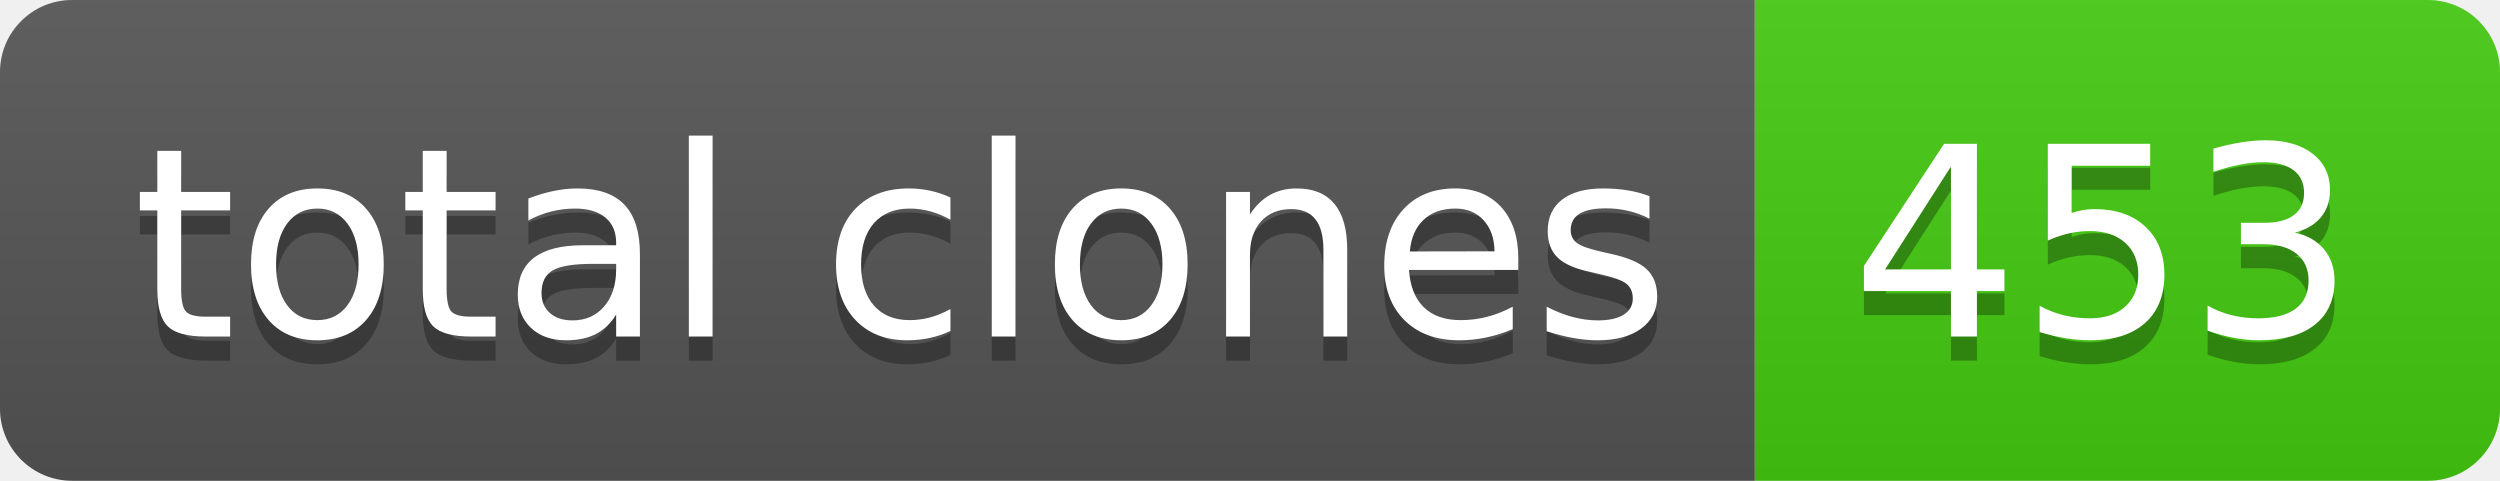
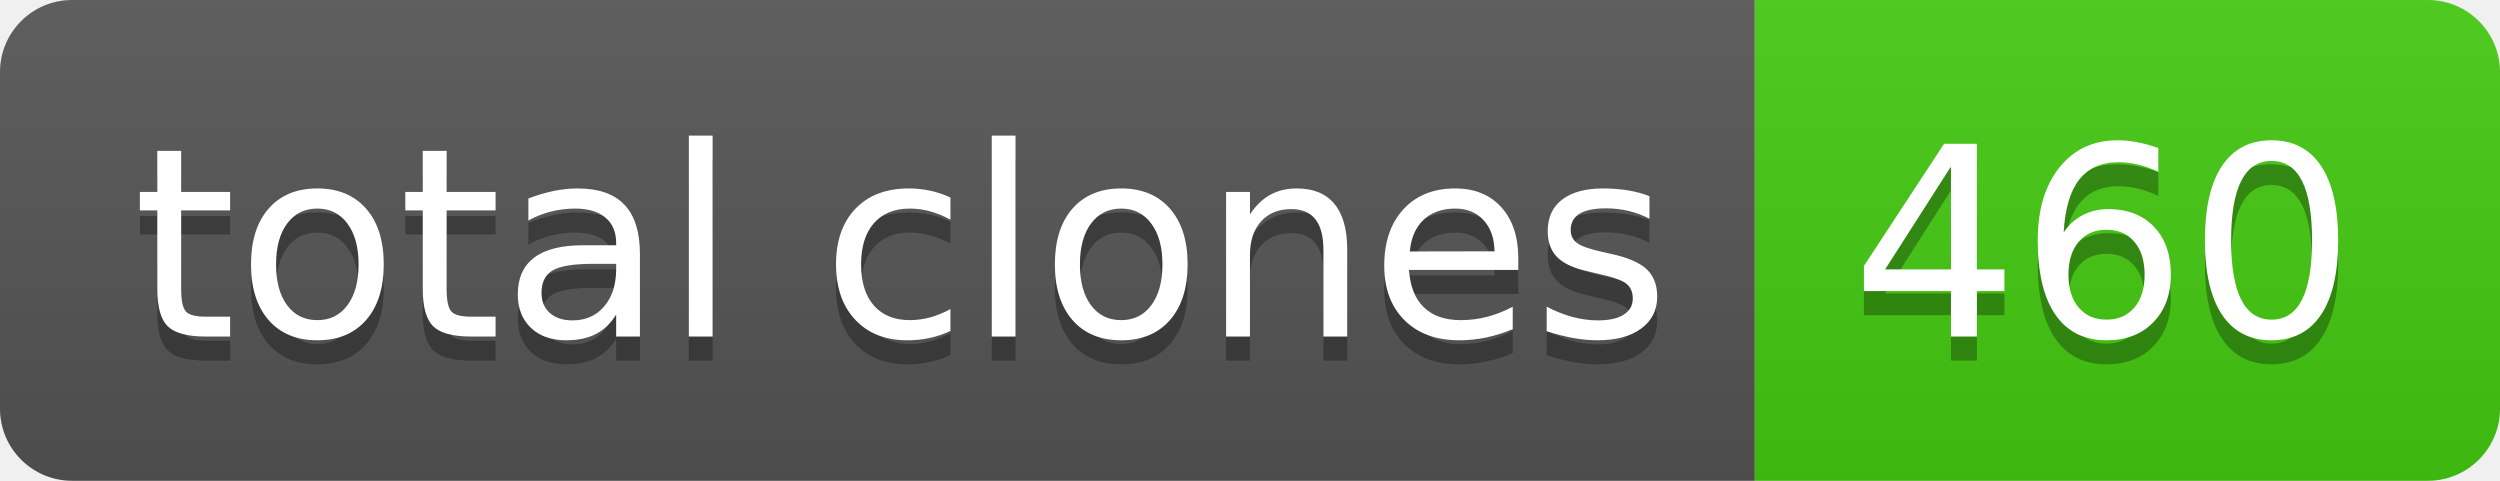
- <svg xmlns="http://www.w3.org/2000/svg" width="104" height="20" role="img" aria-label="total clones: 453">
+ <svg xmlns="http://www.w3.org/2000/svg" width="104" height="20" role="img" aria-label="total clones: 460">
  <linearGradient id="s" x2="0" y2="100%">
    <stop offset="0" stop-color="#bbb" stop-opacity=".1" />
    <stop offset="1" stop-opacity=".1" />
  </linearGradient>
  <clipPath id="r">
    <rect width="104" height="20" rx="3" fill="#fff" />
  </clipPath>
  <g clip-path="url(#r)">
    <rect width="73" height="20" fill="#555" />
    <rect x="73" width="31" height="20" fill="#4c1" />
    <rect width="104" height="20" fill="url(#s)" />
  </g>
  <g fill="#fff" text-anchor="middle" font-family="Verdana,Geneva,DejaVu Sans,sans-serif" text-rendering="geometricPrecision" font-size="110">
    <text aria-hidden="true" x="375" y="150" fill="#010101" fill-opacity=".3" transform="scale(.1)" textLength="630">total clones</text>
    <text x="375" y="140" transform="scale(.1)" fill="#fff" textLength="630">total clones</text>
-     <text aria-hidden="true" x="875" y="150" fill="#010101" fill-opacity=".3" transform="scale(.1)" textLength="210">453</text>
-     <text x="875" y="140" transform="scale(.1)" fill="#fff" textLength="210">453</text>
+     <text aria-hidden="true" x="875" y="150" fill="#010101" fill-opacity=".3" transform="scale(.1)" textLength="210">460</text>
+     <text x="875" y="140" transform="scale(.1)" fill="#fff" textLength="210">460</text>
  </g>
</svg>
